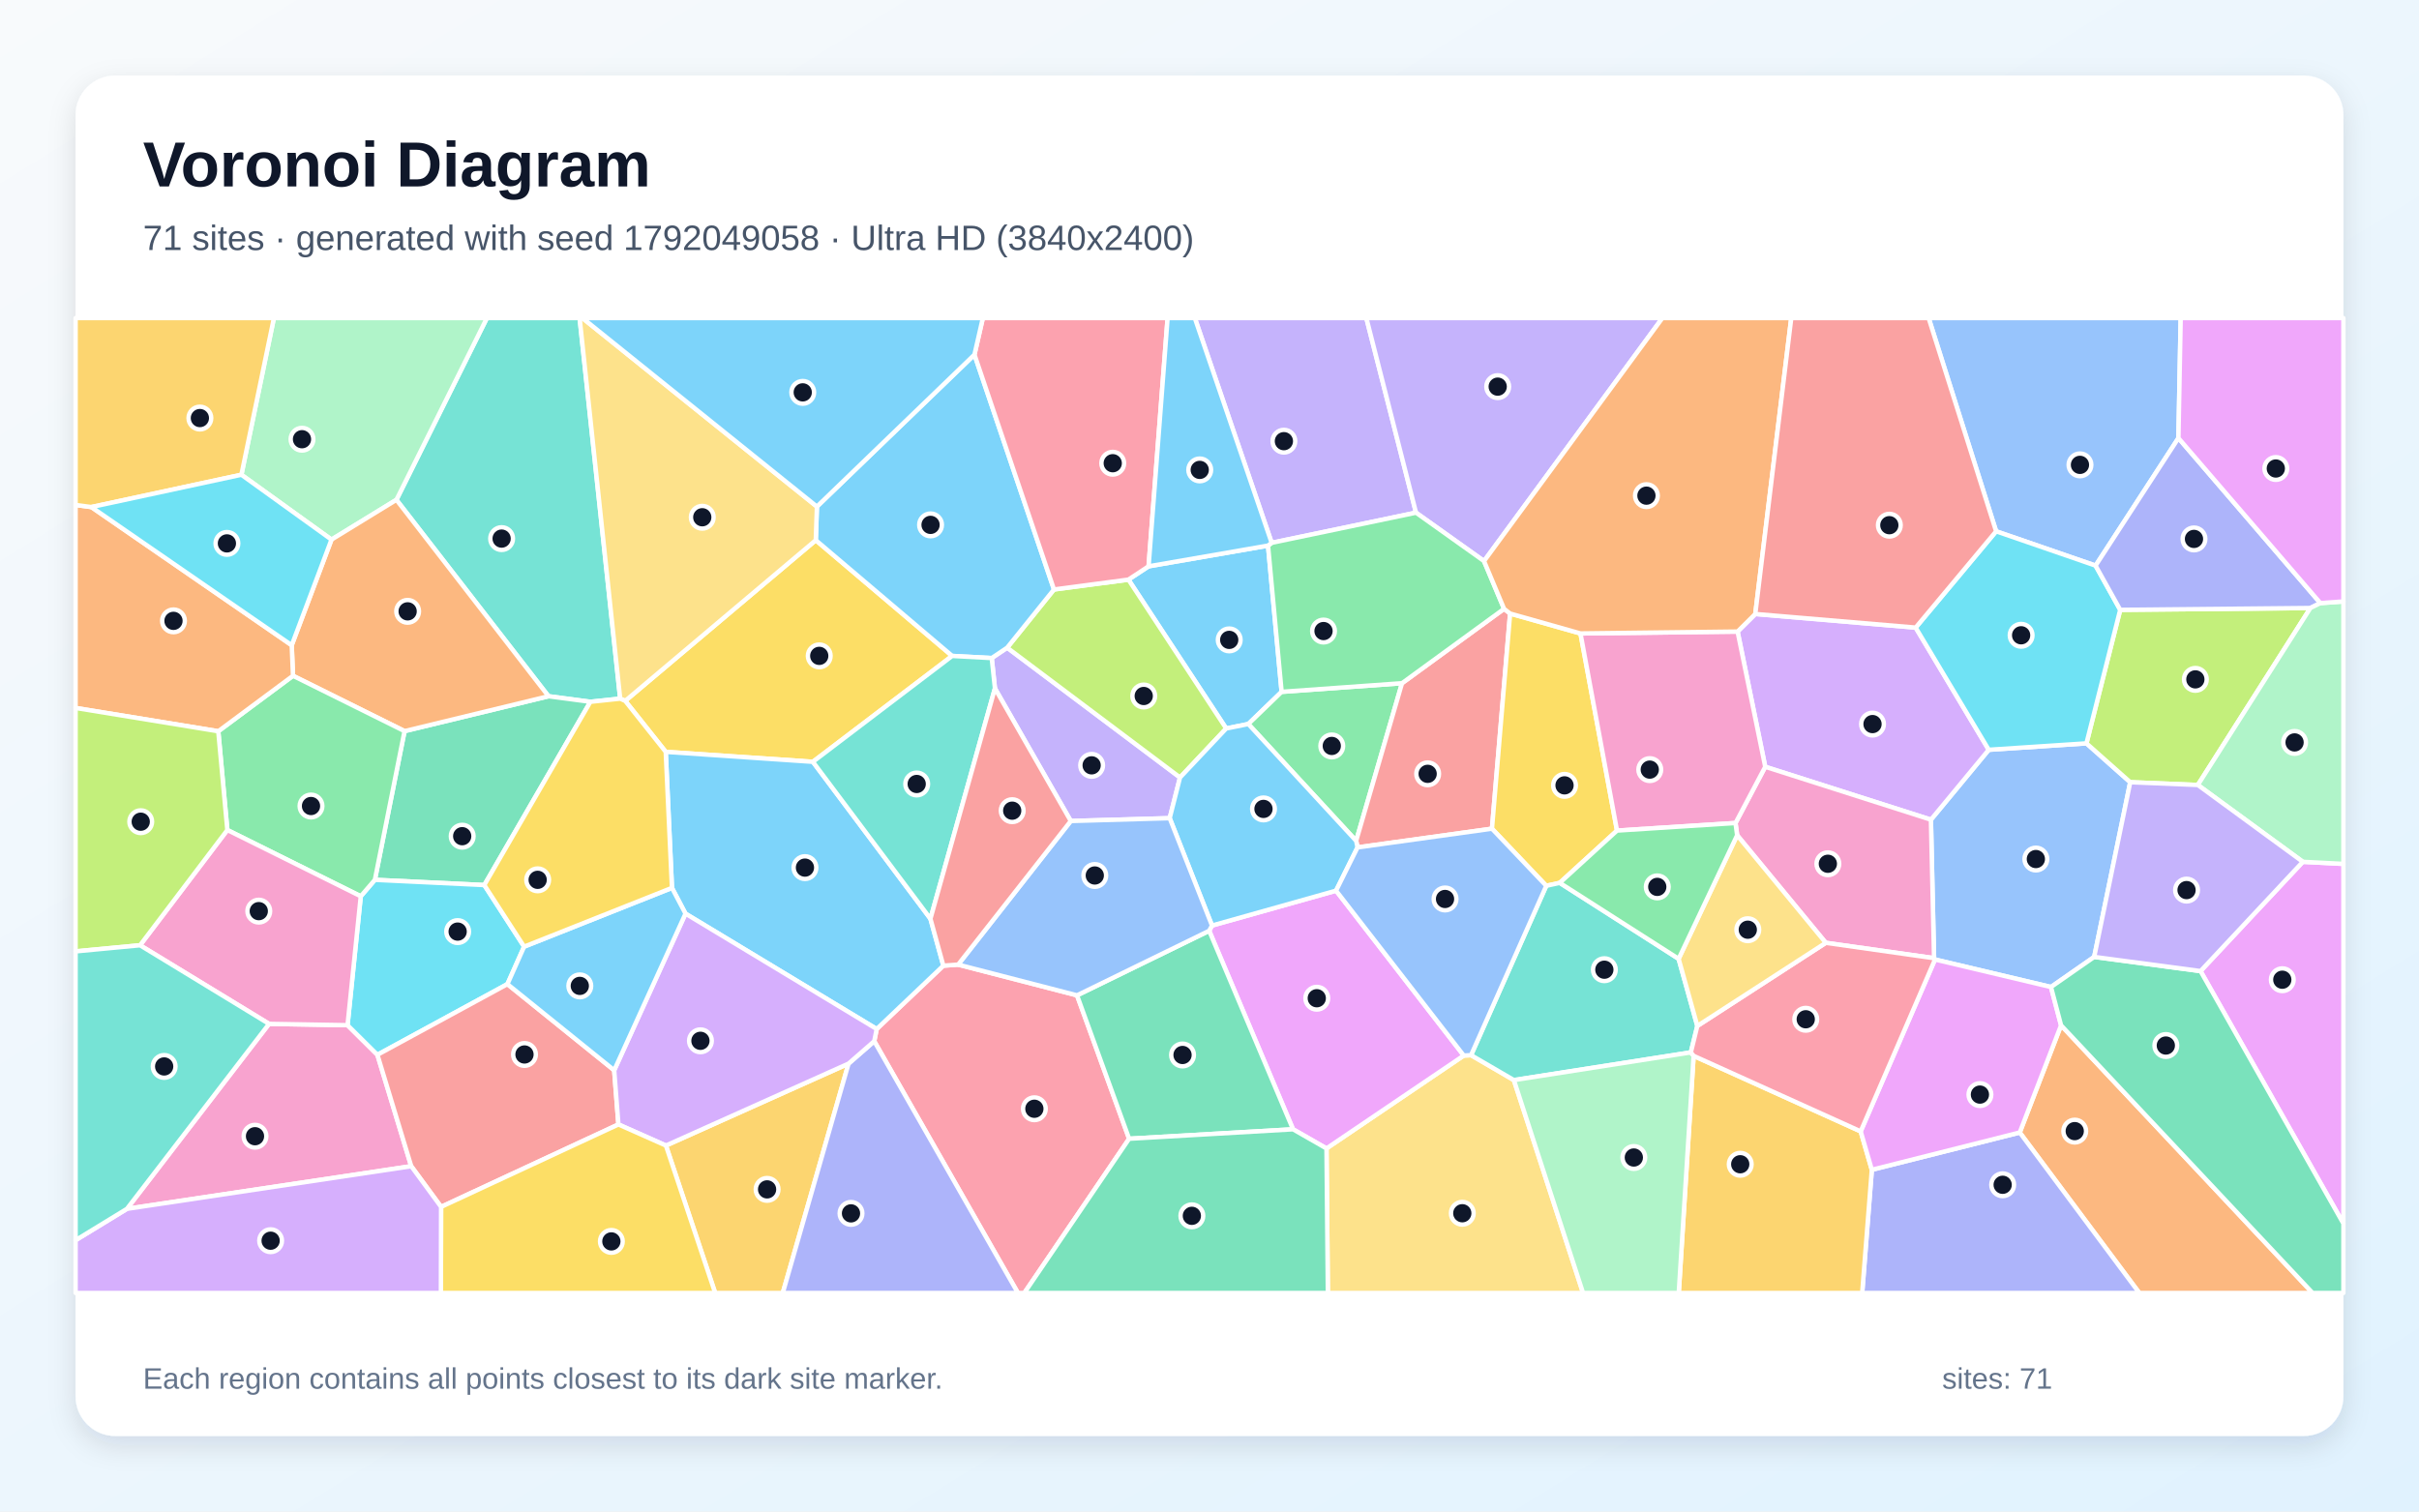
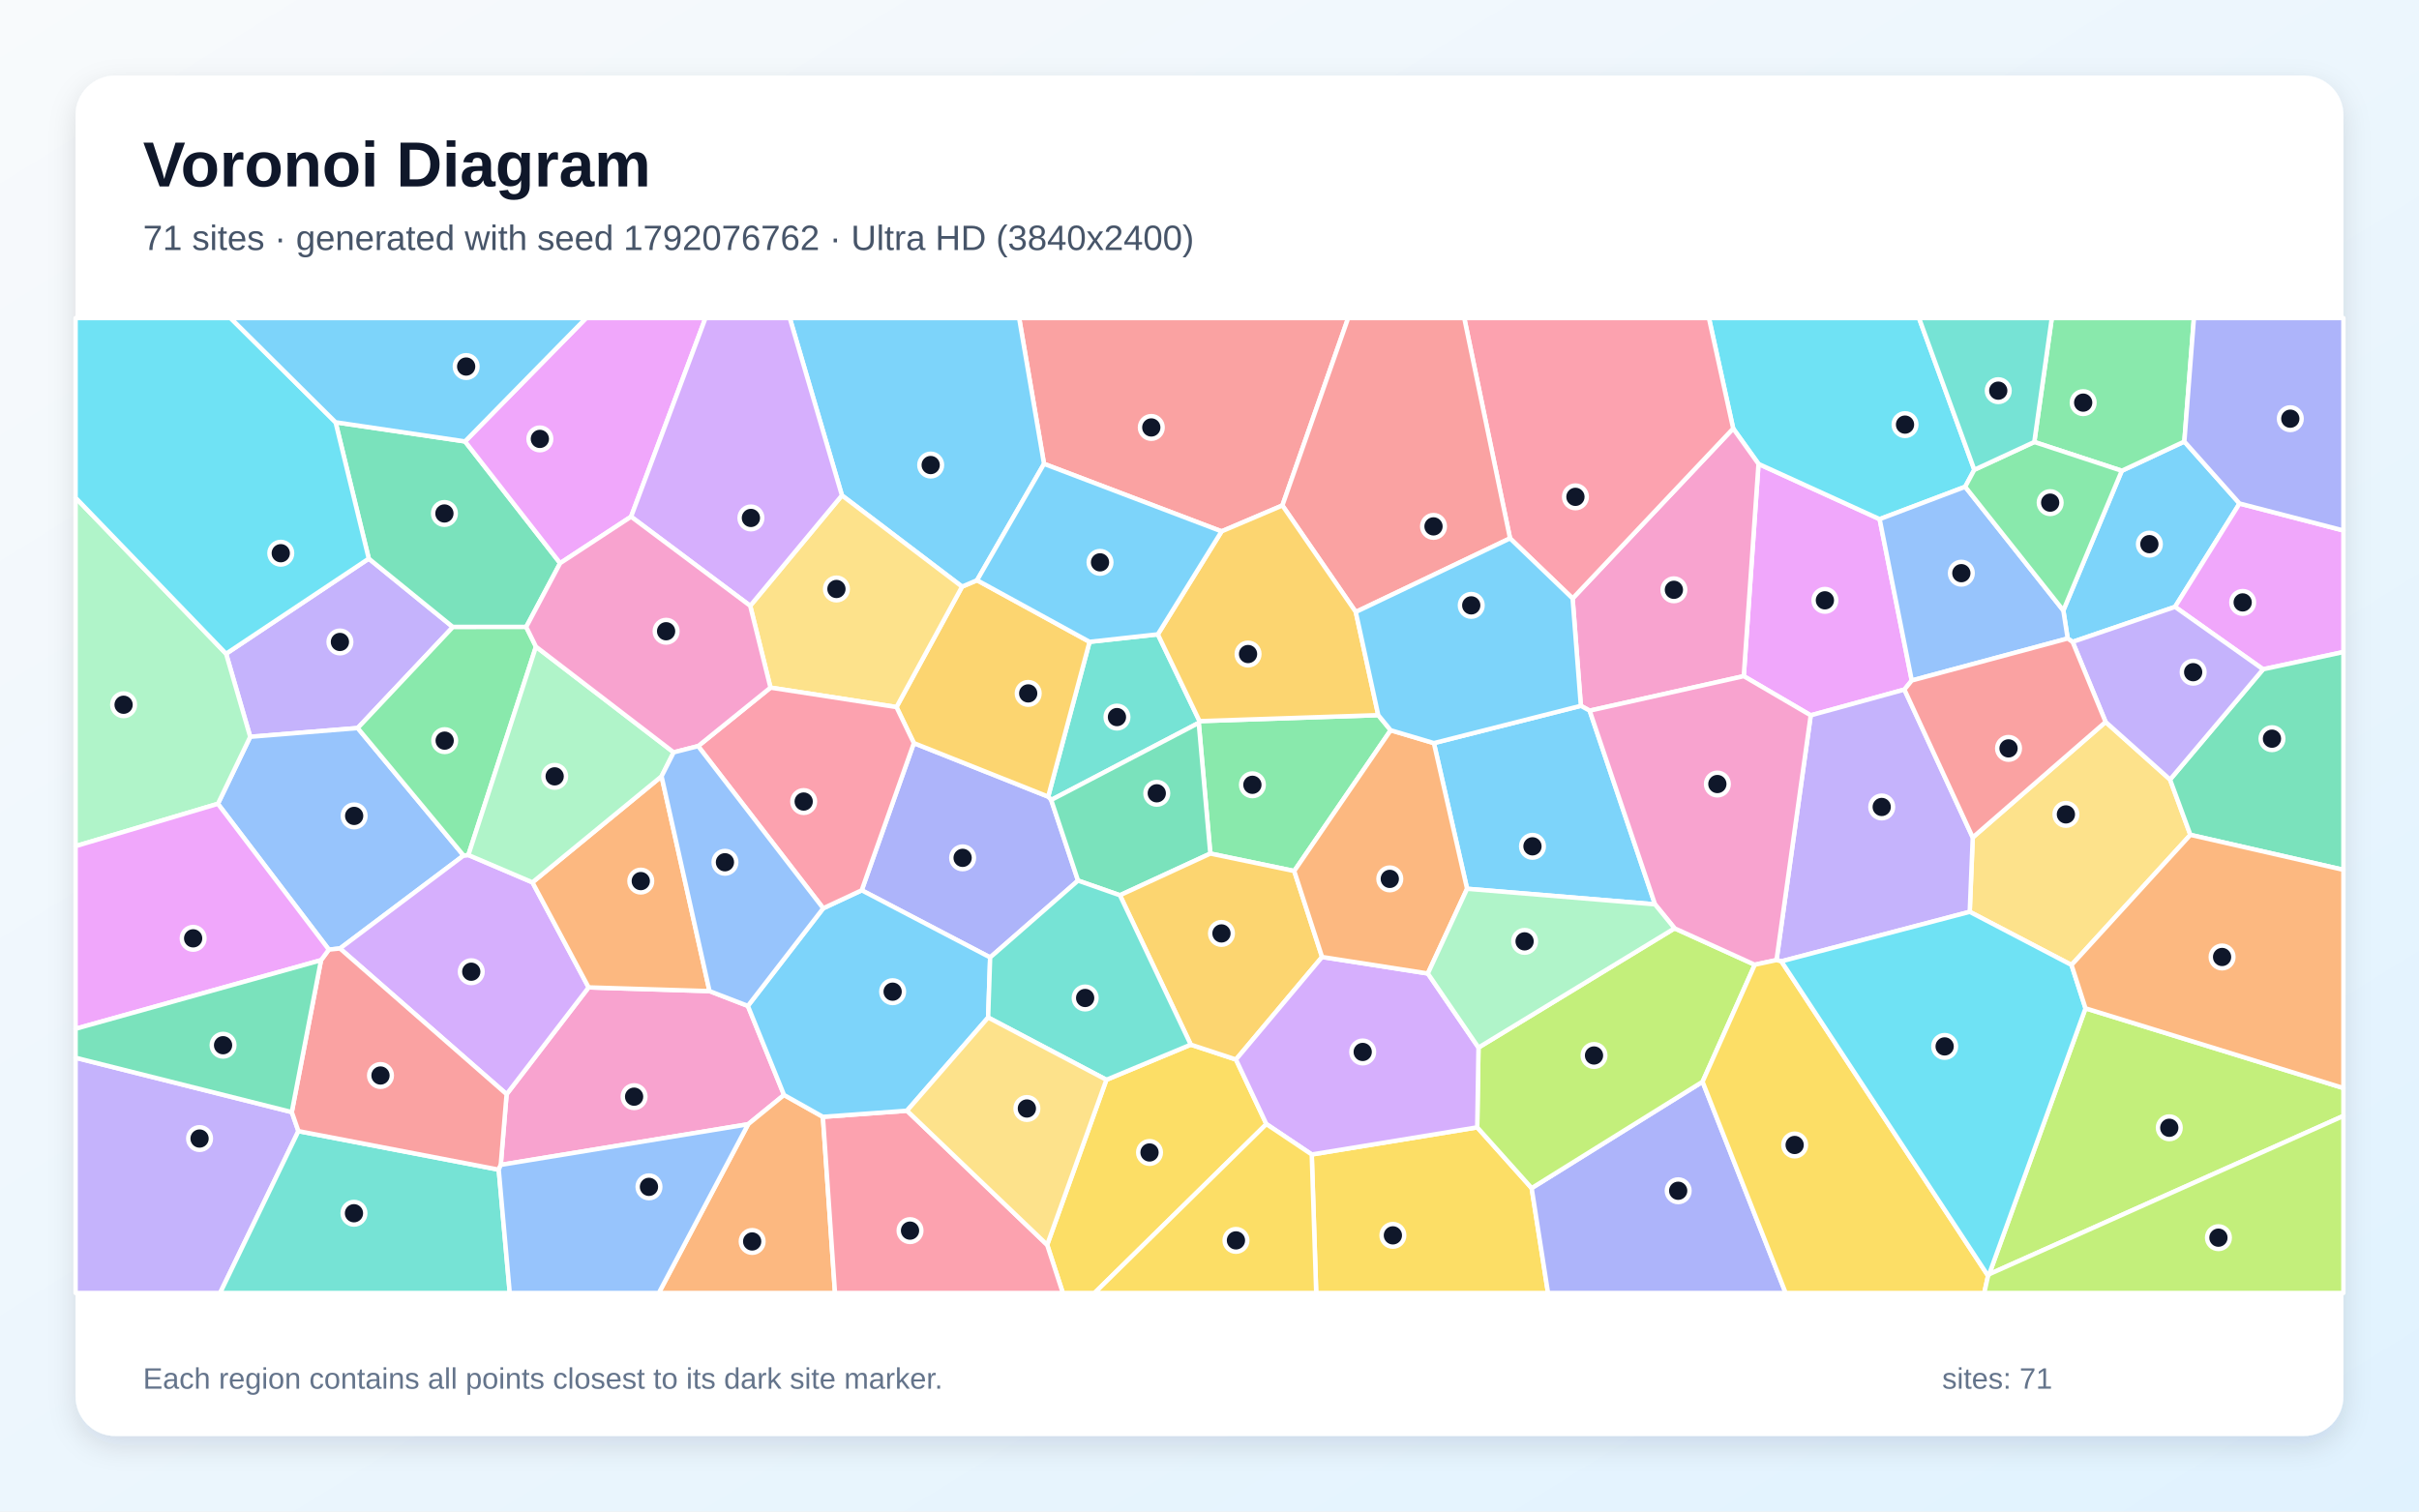
<svg xmlns="http://www.w3.org/2000/svg" width="3840" height="2400" viewBox="0 0 3840 2400" role="img" aria-labelledby="title description">
  <defs>
    <linearGradient id="background" x1="0" y1="0" x2="1" y2="1">
      <stop stop-color="#F8FAFC" />
      <stop offset="1" stop-color="#E0F2FE" />
    </linearGradient>
    <filter id="shadow" x="-5%" y="-5%" width="110%" height="110%">
      <feDropShadow dx="0" dy="15" stdDeviation="22" flood-color="#0F172A" flood-opacity=".12" />
    </filter>
  </defs>
  <rect width="3840" height="2400" fill="url(#background)" />
  <rect x="120" y="120" width="3600" height="2160" rx="63" fill="#FFFFFF" filter="url(#shadow)" />
  <g font-family="Arial, sans-serif">
    <text x="227" y="296" font-size="101" font-weight="700" fill="#0F172A">Voronoi Diagram</text>
-     <text x="227" y="397" font-size="56" fill="#475569">71 sites · generated with seed 1792049058 · Ultra HD (3840x2400)</text>
+     <text x="227" y="397" font-size="56" fill="#475569">71 sites · generated with seed 1792076762 · Ultra HD (3840x2400)</text>
  </g>
  <g stroke="#FFFFFF" stroke-width="7" stroke-linejoin="round">
-     <polygon points="1823.3,899.2 2012.9,866.3 2034.5,1098.5 1981.6,1149.6 1946.5,1156.7 1791.3,920.3" fill="#38BDF8" fill-opacity="0.65" />
-     <polygon points="1856.8,1299.1 1699.8,1303.6 1579.4,1093.0 1574.3,1044.9 1598.8,1028.4 1873.2,1234.5" fill="#A78BFA" fill-opacity="0.65" />
-     <polygon points="201.5,1919.4 427.1,1625.7 551.7,1627.8 599.1,1674.8 652.8,1851.7" fill="#F472B6" fill-opacity="0.65" />
-     <polygon points="3206.2,1798.2 3271.8,1628.0 3671.1,2053.0 3396.0,2053.0" fill="#FB923C" fill-opacity="0.65" />
-     <polygon points="1290.4,1209.6 1056.8,1193.8 992.5,1112.9 1295.0,857.7 1511.5,1041.5" fill="#FACC15" fill-opacity="0.65" />
-     <polygon points="2225.6,1084.8 2152.8,1335.1 1981.6,1149.6 2034.5,1098.5" fill="#4ADE80" fill-opacity="0.65" />
-     <polygon points="984.5,1109.3 937.2,1114.3 870.7,1105.5 629.3,793.6 772.9,505.0 920.1,505.0" fill="#2DD4BF" fill-opacity="0.65" />
-     <polygon points="3312.1,1180.3 3381.6,1242.0 3324.4,1519.4 3255.8,1567.2 3071.7,1523.5 3070.2,1521.4 3065.2,1301.5 3157.0,1190.5" fill="#60A5FA" fill-opacity="0.65" />
-     <polygon points="3493.2,1541.9 3655.6,1368.4 3720.0,1371.7 3720.0,1942.8" fill="#E879F9" fill-opacity="0.65" />
-     <polygon points="768.8,1405.3 595.1,1397.0 642.2,1160.9 870.7,1105.5 937.2,1114.3" fill="#34D399" fill-opacity="0.65" />
-     <polygon points="2387.6,966.7 2397.2,974.2 2368.4,1315.8 2155.0,1345.5 2152.8,1335.1 2225.6,1084.8" fill="#F87171" fill-opacity="0.65" />
-     <polygon points="2971.4,1857.4 3206.2,1798.2 3396.0,2053.0 2956.1,2053.0" fill="#818CF8" fill-opacity="0.65" />
-     <polygon points="1057.1,1818.9 1347.0,1688.8 1242.6,2053.0 1135.3,2053.0" fill="#FBBF24" fill-opacity="0.65" />
-     <polygon points="1873.2,1234.5 1598.8,1028.4 1673.1,936.0 1791.3,920.3 1946.5,1156.7" fill="#A3E635" fill-opacity="0.65" />
-     <polygon points="2758.3,1002.8 2786.4,974.9 3041.0,996.5 3157.0,1190.5 3065.2,1301.5 2802.2,1217.5" fill="#C084FC" fill-opacity="0.65" />
-     <polygon points="1387.8,1653.2 1391.7,1633.9 1497.5,1533.3 1521.0,1531.6 1709.7,1580.4 1792.4,1808.1 1626.0,2053.0 1615.9,2053.0" fill="#FB7185" fill-opacity="0.65" />
-     <polygon points="832.0,1503.1 805.5,1562.6 599.1,1674.8 551.7,1627.8 572.7,1423.1 595.1,1397.0 768.8,1405.3" fill="#22D3EE" fill-opacity="0.65" />
-     <polygon points="629.3,793.6 526.2,856.8 383.2,753.8 434.8,505.0 772.9,505.0" fill="#86EFAC" fill-opacity="0.65" />
-     <polygon points="2105.7,1823.5 2323.6,1676.0 2335.2,1675.4 2403.2,1715.0 2513.0,2053.0 2107.9,2053.0" fill="#FCD34D" fill-opacity="0.65" />
-     <polygon points="1546.9,563.1 1673.1,936.0 1598.8,1028.4 1574.3,1044.9 1511.5,1041.5 1295.0,857.7 1296.8,804.4" fill="#38BDF8" fill-opacity="0.65" />
-     <polygon points="1477.0,1458.8 1497.5,1533.3 1391.7,1633.9 1088.2,1450.7 1066.7,1409.8 1056.8,1193.8 1290.4,1209.6" fill="#38BDF8" fill-opacity="0.65" />
-     <polygon points="2247.8,814.0 2018.7,861.9 1896.7,505.0 2169.0,505.0" fill="#A78BFA" fill-opacity="0.65" />
-     <polygon points="2898.3,1497.0 2757.6,1326.2 2755.0,1306.8 2802.2,1217.5 3065.2,1301.5 3070.2,1521.4" fill="#F472B6" fill-opacity="0.65" />
-     <polygon points="465.1,1073.0 463.1,1024.5 526.2,856.8 629.3,793.6 870.7,1105.5 642.2,1160.9" fill="#FB923C" fill-opacity="0.65" />
-     <polygon points="2508.9,1005.8 2566.9,1318.8 2476.0,1401.8 2454.6,1406.5 2368.4,1315.8 2397.2,974.2" fill="#FACC15" fill-opacity="0.65" />
-     <polygon points="346.5,1161.1 465.1,1073.0 642.2,1160.9 595.1,1397.0 572.7,1423.1 360.9,1317.9" fill="#4ADE80" fill-opacity="0.65" />
-     <polygon points="2664.7,1522.4 2694.4,1629.0 2684.1,1671.0 2403.2,1715.0 2335.2,1675.4 2454.6,1406.5 2476.0,1401.8" fill="#2DD4BF" fill-opacity="0.65" />
-     <polygon points="3458.1,695.6 3326.6,898.1 3168.7,843.6 3061.6,505.0 3461.7,505.0" fill="#60A5FA" fill-opacity="0.65" />
-     <polygon points="2323.6,1676.0 2105.7,1823.5 2052.6,1793.1 1919.5,1477.9 1924.0,1469.6 2120.9,1414.2" fill="#E879F9" fill-opacity="0.65" />
-     <polygon points="1792.4,1808.1 1709.7,1580.4 1919.5,1477.9 2052.6,1793.1" fill="#34D399" fill-opacity="0.65" />
-     <polygon points="700.2,1916.3 652.8,1851.7 599.1,1674.8 805.5,1562.6 975.0,1699.4 981.7,1785.4" fill="#F87171" fill-opacity="0.65" />
-     <polygon points="1347.0,1688.8 1387.8,1653.2 1615.9,2053.0 1242.6,2053.0" fill="#818CF8" fill-opacity="0.65" />
-     <polygon points="2688.5,1676.5 2953.7,1796.4 2971.4,1857.4 2956.1,2053.0 2664.9,2053.0" fill="#FBBF24" fill-opacity="0.65" />
-     <polygon points="3488.9,1246.4 3381.6,1242.0 3312.1,1180.3 3365.7,968.3 3667.6,965.4" fill="#A3E635" fill-opacity="0.65" />
-     <polygon points="1088.2,1450.7 1391.7,1633.9 1387.8,1653.2 1347.0,1688.8 1057.1,1818.9 981.7,1785.4 975.0,1699.4" fill="#C084FC" fill-opacity="0.65" />
-     <polygon points="1823.3,899.2 1791.3,920.3 1673.1,936.0 1546.9,563.1 1560.2,505.0 1853.5,505.0" fill="#FB7185" fill-opacity="0.65" />
-     <polygon points="3365.7,968.3 3312.1,1180.3 3157.0,1190.5 3041.0,996.5 3168.7,843.6 3326.6,898.1" fill="#22D3EE" fill-opacity="0.65" />
-     <polygon points="2403.2,1715.0 2684.1,1671.0 2688.5,1676.5 2664.9,2053.0 2513.0,2053.0" fill="#86EFAC" fill-opacity="0.65" />
-     <polygon points="1296.8,804.4 1295.0,857.7 992.5,1112.9 984.5,1109.3 920.1,505.0 924.6,505.0" fill="#FCD34D" fill-opacity="0.65" />
-     <polygon points="1546.9,563.1 1296.8,804.4 924.6,505.0 1560.2,505.0" fill="#38BDF8" fill-opacity="0.65" />
-     <polygon points="2120.9,1414.2 1924.0,1469.6 1856.8,1299.1 1873.2,1234.5 1946.5,1156.7 1981.6,1149.6 2152.8,1335.1 2155.0,1345.5" fill="#38BDF8" fill-opacity="0.65" />
-     <polygon points="2355.8,890.9 2247.8,814.0 2169.0,505.0 2638.9,505.0" fill="#A78BFA" fill-opacity="0.65" />
-     <polygon points="222.3,1500.9 360.9,1317.9 572.7,1423.1 551.7,1627.8 427.1,1625.7" fill="#F472B6" fill-opacity="0.65" />
-     <polygon points="145.0,805.1 463.1,1024.5 465.1,1073.0 346.5,1161.1 120.0,1124.1 120.0,801.8" fill="#FB923C" fill-opacity="0.65" />
-     <polygon points="700.2,1916.3 981.7,1785.4 1057.1,1818.9 1135.3,2053.0 699.9,2053.0" fill="#FACC15" fill-opacity="0.65" />
-     <polygon points="2018.7,861.9 2247.8,814.0 2355.8,890.9 2387.6,966.7 2225.6,1084.8 2034.5,1098.5 2012.9,866.3" fill="#4ADE80" fill-opacity="0.65" />
-     <polygon points="1477.0,1458.8 1290.4,1209.6 1511.5,1041.5 1574.3,1044.9 1579.4,1093.0" fill="#2DD4BF" fill-opacity="0.65" />
-     <polygon points="1924.0,1469.6 1919.5,1477.9 1709.7,1580.4 1521.0,1531.6 1699.8,1303.6 1856.8,1299.1" fill="#60A5FA" fill-opacity="0.65" />
-     <polygon points="2971.4,1857.4 2953.7,1796.4 3071.7,1523.5 3255.8,1567.2 3271.8,1628.0 3206.2,1798.2" fill="#E879F9" fill-opacity="0.65" />
-     <polygon points="3271.8,1628.0 3255.8,1567.2 3324.4,1519.4 3493.2,1541.9 3720.0,1942.8 3720.0,2053.0 3671.1,2053.0" fill="#34D399" fill-opacity="0.65" />
-     <polygon points="1521.0,1531.6 1497.5,1533.3 1477.0,1458.8 1579.4,1093.0 1699.8,1303.6" fill="#F87171" fill-opacity="0.65" />
-     <polygon points="3683.4,957.6 3667.6,965.4 3365.7,968.3 3326.6,898.1 3458.1,695.6" fill="#818CF8" fill-opacity="0.65" />
-     <polygon points="383.2,753.8 145.0,805.1 120.0,801.8 120.0,505.0 434.8,505.0" fill="#FBBF24" fill-opacity="0.65" />
-     <polygon points="346.5,1161.1 360.9,1317.9 222.3,1500.9 120.0,1510.6 120.0,1124.1" fill="#A3E635" fill-opacity="0.65" />
-     <polygon points="120.0,1969.2 201.5,1919.4 652.8,1851.7 700.2,1916.3 699.9,2053.0 120.0,2053.0" fill="#C084FC" fill-opacity="0.65" />
-     <polygon points="2953.7,1796.4 2688.5,1676.5 2684.1,1671.0 2694.4,1629.0 2898.3,1497.0 3070.2,1521.4 3071.7,1523.5" fill="#FB7185" fill-opacity="0.65" />
-     <polygon points="383.2,753.8 526.2,856.8 463.1,1024.5 145.0,805.1" fill="#22D3EE" fill-opacity="0.65" />
-     <polygon points="3655.6,1368.4 3488.9,1246.4 3667.6,965.4 3683.4,957.6 3720.0,955.0 3720.0,1371.7" fill="#86EFAC" fill-opacity="0.65" />
-     <polygon points="2694.4,1629.0 2664.7,1522.4 2757.6,1326.2 2898.3,1497.0" fill="#FCD34D" fill-opacity="0.65" />
-     <polygon points="1066.7,1409.8 1088.2,1450.7 975.0,1699.4 805.5,1562.6 832.0,1503.1" fill="#38BDF8" fill-opacity="0.65" />
-     <polygon points="2018.7,861.9 2012.9,866.3 1823.3,899.2 1853.5,505.0 1896.7,505.0" fill="#38BDF8" fill-opacity="0.65" />
-     <polygon points="3655.6,1368.4 3493.2,1541.9 3324.4,1519.4 3381.6,1242.0 3488.9,1246.4" fill="#A78BFA" fill-opacity="0.65" />
-     <polygon points="2755.0,1306.8 2566.9,1318.8 2508.9,1005.8 2758.3,1002.8 2802.2,1217.5" fill="#F472B6" fill-opacity="0.65" />
-     <polygon points="2786.4,974.9 2758.3,1002.8 2508.9,1005.8 2397.2,974.2 2387.6,966.7 2355.8,890.9 2638.9,505.0 2843.5,505.0" fill="#FB923C" fill-opacity="0.65" />
-     <polygon points="1066.7,1409.8 832.0,1503.1 768.8,1405.3 937.2,1114.3 984.5,1109.3 992.5,1112.9 1056.8,1193.8" fill="#FACC15" fill-opacity="0.65" />
-     <polygon points="2664.7,1522.4 2476.0,1401.8 2566.9,1318.8 2755.0,1306.8 2757.6,1326.2" fill="#4ADE80" fill-opacity="0.65" />
-     <polygon points="222.3,1500.9 427.1,1625.7 201.5,1919.4 120.0,1969.2 120.0,1510.6" fill="#2DD4BF" fill-opacity="0.65" />
-     <polygon points="2454.6,1406.5 2335.2,1675.4 2323.6,1676.0 2120.9,1414.2 2155.0,1345.5 2368.4,1315.8" fill="#60A5FA" fill-opacity="0.65" />
-     <polygon points="3683.4,957.6 3458.1,695.6 3461.7,505.0 3720.0,505.0 3720.0,955.0" fill="#E879F9" fill-opacity="0.65" />
-     <polygon points="1792.4,1808.1 2052.6,1793.1 2105.7,1823.5 2107.9,2053.0 1626.0,2053.0" fill="#34D399" fill-opacity="0.65" />
-     <polygon points="3168.7,843.6 3041.0,996.5 2786.4,974.9 2843.5,505.0 3061.6,505.0" fill="#F87171" fill-opacity="0.65" />
+     <polygon points="3555.1,799.5 3452.7,963.6 3290.1,1019.2 3282.3,1013.8 3275.4,969.3 3368.2,747.5 3467.5,701.1" fill="#38BDF8" fill-opacity="0.65" />
+     <polygon points="358.9,1038.0 585.4,887.0 718.9,995.6 567.8,1156.0 397.2,1169.9" fill="#A78BFA" fill-opacity="0.65" />
+     <polygon points="794.9,1849.6 804.2,1737.4 934.4,1567.8 1126.3,1573.7 1187.2,1597.2 1244.6,1738.6 1187.6,1785.1" fill="#F472B6" fill-opacity="0.65" />
+     <polygon points="1187.6,1785.1 1244.6,1738.6 1306.3,1773.3 1325.5,2053.0 1045.8,2053.0" fill="#FB923C" fill-opacity="0.65" />
+     <polygon points="1662.3,1976.6 1756.3,1714.5 1890.3,1658.7 1962.0,1682.3 2010.3,1784.8 1737.5,2053.0 1687.2,2053.0" fill="#FACC15" fill-opacity="0.65" />
+     <polygon points="2187.9,1135.5 2207.6,1159.5 2054.5,1383.0 1921.3,1355.3 1902.9,1147.8 1904.2,1145.0" fill="#4ADE80" fill-opacity="0.65" />
+     <polygon points="1668.7,1270.2 1663.9,1264.9 1729.6,1019.1 1838.0,1007.2 1904.2,1145.0 1902.9,1147.8" fill="#2DD4BF" fill-opacity="0.65" />
+     <polygon points="735.9,1358.4 539.7,1506.0 522.0,1507.8 345.9,1276.3 397.2,1169.9 567.8,1156.0" fill="#60A5FA" fill-opacity="0.65" />
+     <polygon points="3034.8,1080.5 3023.1,1094.9 2874.4,1135.8 2768.1,1073.6 2791.5,736.6 2983.8,824.3" fill="#E879F9" fill-opacity="0.65" />
+     <polygon points="738.2,700.9 889.2,894.2 835.3,995.5 718.9,995.6 585.4,887.0 532.7,670.5" fill="#34D399" fill-opacity="0.65" />
+     <polygon points="2035.7,802.6 1939.2,843.7 1657.3,736.5 1617.8,505.0 2140.1,505.0" fill="#F87171" fill-opacity="0.65" />
+     <polygon points="1571.8,1520.2 1367.9,1413.6 1450.7,1179.9 1663.9,1264.9 1668.7,1270.2 1711.3,1398.2" fill="#818CF8" fill-opacity="0.65" />
+     <polygon points="1423.1,1122.7 1527.2,931.5 1551.0,921.3 1729.6,1019.1 1663.9,1264.9 1450.7,1179.9" fill="#FBBF24" fill-opacity="0.65" />
+     <polygon points="3157.7,2023.2 3310.6,1601.0 3720.0,1727.6 3720.0,1771.9" fill="#A3E635" fill-opacity="0.65" />
+     <polygon points="539.7,1506.0 735.9,1358.4 743.5,1357.6 845.2,1401.0 934.4,1567.8 804.2,1737.4" fill="#C084FC" fill-opacity="0.65" />
+     <polygon points="1306.3,1773.3 1439.8,1763.6 1662.3,1976.6 1687.2,2053.0 1325.5,2053.0" fill="#FB7185" fill-opacity="0.65" />
+     <polygon points="3134.1,745.9 3119.6,772.9 2983.8,824.3 2791.5,736.6 2751.3,680.4 2712.8,505.0 3046.3,505.0" fill="#22D3EE" fill-opacity="0.65" />
+     <polygon points="345.9,1276.3 120.0,1343.5 120.0,790.3 358.9,1038.0 397.2,1169.9" fill="#86EFAC" fill-opacity="0.65" />
+     <polygon points="3342.5,1146.3 3444.8,1237.8 3477.1,1325.6 3288.4,1532.2 3126.8,1447.8 3131.6,1329.7" fill="#FCD34D" fill-opacity="0.65" />
+     <polygon points="1657.3,736.5 1551.0,921.3 1527.2,931.5 1336.5,786.6 1253.7,505.0 1617.8,505.0" fill="#38BDF8" fill-opacity="0.65" />
+     <polygon points="1306.8,1442.2 1367.9,1413.6 1571.8,1520.2 1568.6,1615.6 1439.8,1763.6 1306.3,1773.3 1244.6,1738.6 1187.2,1597.2" fill="#38BDF8" fill-opacity="0.65" />
+     <polygon points="120.0,1679.5 463.2,1765.8 473.7,1796.0 349.4,2053.0 120.0,2053.0" fill="#A78BFA" fill-opacity="0.65" />
+     <polygon points="2523.5,1128.4 2509.5,1120.7 2496.4,950.2 2751.3,680.4 2791.5,736.6 2768.1,1073.6" fill="#F472B6" fill-opacity="0.65" />
+     <polygon points="1050.2,1232.6 1126.3,1573.7 934.4,1567.8 845.2,1401.0" fill="#FB923C" fill-opacity="0.65" />
+     <polygon points="2082.3,1833.1 2345.0,1790.0 2431.4,1886.5 2457.4,2053.0 2089.4,2053.0" fill="#FACC15" fill-opacity="0.65" />
+     <polygon points="835.3,995.5 850.8,1026.8 743.5,1357.6 735.9,1358.4 567.8,1156.0 718.9,995.6" fill="#4ADE80" fill-opacity="0.65" />
+     <polygon points="473.7,1796.0 791.7,1857.2 809.2,2053.0 349.4,2053.0" fill="#2DD4BF" fill-opacity="0.65" />
+     <polygon points="3034.8,1080.5 2983.8,824.3 3119.6,772.9 3275.4,969.3 3282.3,1013.8" fill="#60A5FA" fill-opacity="0.65" />
+     <polygon points="1001.8,820.4 889.2,894.2 738.2,700.9 930.4,505.0 1119.9,505.0" fill="#E879F9" fill-opacity="0.65" />
+     <polygon points="1777.8,1421.5 1711.3,1398.2 1668.7,1270.2 1902.9,1147.8 1921.3,1355.3" fill="#34D399" fill-opacity="0.65" />
+     <polygon points="791.7,1857.2 473.7,1796.0 463.2,1765.8 509.6,1524.6 522.0,1507.8 539.7,1506.0 804.2,1737.4 794.9,1849.6" fill="#F87171" fill-opacity="0.65" />
+     <polygon points="2431.4,1886.5 2702.7,1717.6 2834.6,2053.0 2457.4,2053.0" fill="#818CF8" fill-opacity="0.65" />
+     <polygon points="2098.7,1519.5 1962.0,1682.3 1890.3,1658.7 1777.8,1421.5 1921.3,1355.3 2054.5,1383.0" fill="#FBBF24" fill-opacity="0.65" />
+     <polygon points="2658.3,1474.0 2785.6,1531.8 2702.7,1717.6 2431.4,1886.5 2345.0,1790.0 2347.0,1663.3" fill="#A3E635" fill-opacity="0.65" />
+     <polygon points="2266.6,1545.7 2347.0,1663.3 2345.0,1790.0 2082.3,1833.1 2010.3,1784.8 1962.0,1682.3 2098.7,1519.5" fill="#C084FC" fill-opacity="0.65" />
+     <polygon points="2751.3,680.4 2496.4,950.2 2397.1,854.8 2324.4,505.0 2712.8,505.0" fill="#FB7185" fill-opacity="0.65" />
+     <polygon points="532.7,670.5 585.4,887.0 358.9,1038.0 120.0,790.3 120.0,505.0 366.0,505.0" fill="#22D3EE" fill-opacity="0.65" />
+     <polygon points="850.8,1026.8 1069.4,1194.6 1050.2,1232.6 845.2,1401.0 743.5,1357.6" fill="#86EFAC" fill-opacity="0.65" />
+     <polygon points="1223.1,1091.8 1190.9,961.9 1336.5,786.6 1527.2,931.5 1423.1,1122.7" fill="#FCD34D" fill-opacity="0.65" />
+     <polygon points="738.2,700.9 532.7,670.5 366.0,505.0 930.4,505.0" fill="#38BDF8" fill-opacity="0.65" />
+     <polygon points="2627.2,1435.9 2328.9,1411.2 2276.2,1179.9 2509.5,1120.7 2523.5,1128.4" fill="#38BDF8" fill-opacity="0.65" />
+     <polygon points="3131.6,1329.7 3126.8,1447.8 2827.8,1526.4 2820.1,1524.4 2874.4,1135.8 3023.1,1094.9" fill="#A78BFA" fill-opacity="0.65" />
+     <polygon points="2820.1,1524.4 2785.6,1531.8 2658.3,1474.0 2627.2,1435.9 2523.5,1128.4 2768.1,1073.6 2874.4,1135.8" fill="#F472B6" fill-opacity="0.65" />
+     <polygon points="2276.2,1179.9 2328.9,1411.2 2266.6,1545.7 2098.7,1519.5 2054.5,1383.0 2207.6,1159.5" fill="#FB923C" fill-opacity="0.65" />
+     <polygon points="2702.7,1717.6 2785.6,1531.8 2820.1,1524.4 2827.8,1526.4 3155.9,2025.7 3149.9,2053.0 2834.6,2053.0" fill="#FACC15" fill-opacity="0.65" />
+     <polygon points="3229.3,701.8 3257.1,505.0 3482.7,505.0 3467.5,701.1 3368.2,747.5" fill="#4ADE80" fill-opacity="0.65" />
+     <polygon points="1568.6,1615.6 1571.8,1520.2 1711.3,1398.2 1777.8,1421.5 1890.3,1658.7 1756.3,1714.5" fill="#2DD4BF" fill-opacity="0.65" />
+     <polygon points="791.7,1857.2 794.9,1849.6 1187.6,1785.1 1045.8,2053.0 809.2,2053.0" fill="#60A5FA" fill-opacity="0.65" />
+     <polygon points="3592.5,1062.7 3452.7,963.6 3555.1,799.5 3720.0,842.3 3720.0,1035.3" fill="#E879F9" fill-opacity="0.65" />
+     <polygon points="3477.1,1325.6 3444.8,1237.8 3592.5,1062.7 3720.0,1035.3 3720.0,1381.1" fill="#34D399" fill-opacity="0.65" />
+     <polygon points="2397.1,854.8 2152.2,971.7 2035.7,802.6 2140.1,505.0 2324.4,505.0" fill="#F87171" fill-opacity="0.65" />
+     <polygon points="3555.1,799.5 3467.5,701.1 3482.7,505.0 3720.0,505.0 3720.0,842.3" fill="#818CF8" fill-opacity="0.65" />
+     <polygon points="1939.2,843.7 2035.7,802.6 2152.2,971.7 2187.9,1135.5 1904.2,1145.0 1838.0,1007.2" fill="#FBBF24" fill-opacity="0.65" />
+     <polygon points="3155.9,2025.7 3157.7,2023.2 3720.0,1771.9 3720.0,2053.0 3149.9,2053.0" fill="#A3E635" fill-opacity="0.65" />
+     <polygon points="1336.5,786.6 1190.9,961.9 1001.8,820.4 1119.9,505.0 1253.7,505.0" fill="#C084FC" fill-opacity="0.65" />
+     <polygon points="1108.2,1184.7 1223.1,1091.8 1423.1,1122.7 1450.7,1179.9 1367.9,1413.6 1306.8,1442.2" fill="#FB7185" fill-opacity="0.65" />
+     <polygon points="3155.9,2025.7 2827.8,1526.4 3126.8,1447.8 3288.4,1532.2 3310.6,1601.0 3157.7,2023.2" fill="#22D3EE" fill-opacity="0.65" />
+     <polygon points="2328.9,1411.2 2627.2,1435.9 2658.3,1474.0 2347.0,1663.3 2266.6,1545.7" fill="#86EFAC" fill-opacity="0.65" />
+     <polygon points="1439.8,1763.6 1568.6,1615.6 1756.3,1714.5 1662.3,1976.6" fill="#FCD34D" fill-opacity="0.65" />
+     <polygon points="1657.3,736.5 1939.2,843.7 1838.0,1007.2 1729.6,1019.1 1551.0,921.3" fill="#38BDF8" fill-opacity="0.65" />
+     <polygon points="2152.2,971.7 2397.1,854.8 2496.4,950.2 2509.5,1120.7 2276.2,1179.9 2207.6,1159.5 2187.9,1135.5" fill="#38BDF8" fill-opacity="0.65" />
+     <polygon points="3444.8,1237.8 3342.5,1146.3 3290.1,1019.2 3452.7,963.6 3592.5,1062.7" fill="#A78BFA" fill-opacity="0.65" />
+     <polygon points="1001.8,820.4 1190.9,961.9 1223.1,1091.8 1108.2,1184.7 1069.4,1194.6 850.8,1026.8 835.3,995.5 889.2,894.2" fill="#F472B6" fill-opacity="0.65" />
+     <polygon points="3310.6,1601.0 3288.4,1532.2 3477.1,1325.6 3720.0,1381.1 3720.0,1727.6" fill="#FB923C" fill-opacity="0.65" />
+     <polygon points="2010.3,1784.8 2082.3,1833.1 2089.4,2053.0 1737.5,2053.0" fill="#FACC15" fill-opacity="0.65" />
+     <polygon points="3119.6,772.9 3134.1,745.9 3229.3,701.8 3368.2,747.5 3275.4,969.3" fill="#4ADE80" fill-opacity="0.65" />
+     <polygon points="3229.3,701.8 3134.1,745.9 3046.3,505.0 3257.1,505.0" fill="#2DD4BF" fill-opacity="0.65" />
+     <polygon points="1050.2,1232.6 1069.4,1194.6 1108.2,1184.7 1306.8,1442.2 1187.2,1597.2 1126.3,1573.7" fill="#60A5FA" fill-opacity="0.65" />
+     <polygon points="509.6,1524.6 120.0,1633.5 120.0,1343.5 345.9,1276.3 522.0,1507.8" fill="#E879F9" fill-opacity="0.65" />
+     <polygon points="509.6,1524.6 463.2,1765.8 120.0,1679.5 120.0,1633.5" fill="#34D399" fill-opacity="0.65" />
+     <polygon points="3342.5,1146.3 3131.6,1329.7 3023.1,1094.9 3034.8,1080.5 3282.3,1013.8 3290.1,1019.2" fill="#F87171" fill-opacity="0.65" />
  </g>
  <g>
-     <circle cx="1951.3" cy="1016.0" r="18" fill="#0F172A" stroke="#FFFFFF" stroke-width="7" />
-     <circle cx="1732.9" cy="1215.2" r="18" fill="#0F172A" stroke="#FFFFFF" stroke-width="7" />
-     <circle cx="404.8" cy="1804.1" r="18" fill="#0F172A" stroke="#FFFFFF" stroke-width="7" />
-     <circle cx="3293.5" cy="1796.0" r="18" fill="#0F172A" stroke="#FFFFFF" stroke-width="7" />
-     <circle cx="1300.5" cy="1041.4" r="18" fill="#0F172A" stroke="#FFFFFF" stroke-width="7" />
-     <circle cx="2114.1" cy="1184.4" r="18" fill="#0F172A" stroke="#FFFFFF" stroke-width="7" />
-     <circle cx="796.3" cy="855.2" r="18" fill="#0F172A" stroke="#FFFFFF" stroke-width="7" />
-     <circle cx="3231.8" cy="1364.0" r="18" fill="#0F172A" stroke="#FFFFFF" stroke-width="7" />
-     <circle cx="3623.0" cy="1555.6" r="18" fill="#0F172A" stroke="#FFFFFF" stroke-width="7" />
-     <circle cx="733.7" cy="1327.7" r="18" fill="#0F172A" stroke="#FFFFFF" stroke-width="7" />
-     <circle cx="2266.3" cy="1228.7" r="18" fill="#0F172A" stroke="#FFFFFF" stroke-width="7" />
-     <circle cx="3179.1" cy="1881.2" r="18" fill="#0F172A" stroke="#FFFFFF" stroke-width="7" />
-     <circle cx="1217.7" cy="1888.5" r="18" fill="#0F172A" stroke="#FFFFFF" stroke-width="7" />
-     <circle cx="1815.6" cy="1105.1" r="18" fill="#0F172A" stroke="#FFFFFF" stroke-width="7" />
-     <circle cx="2972.5" cy="1149.7" r="18" fill="#0F172A" stroke="#FFFFFF" stroke-width="7" />
-     <circle cx="1642.0" cy="1760.5" r="18" fill="#0F172A" stroke="#FFFFFF" stroke-width="7" />
-     <circle cx="726.5" cy="1479.2" r="18" fill="#0F172A" stroke="#FFFFFF" stroke-width="7" />
-     <circle cx="479.4" cy="697.4" r="18" fill="#0F172A" stroke="#FFFFFF" stroke-width="7" />
-     <circle cx="2321.3" cy="1926.4" r="18" fill="#0F172A" stroke="#FFFFFF" stroke-width="7" />
-     <circle cx="1477.2" cy="833.4" r="18" fill="#0F172A" stroke="#FFFFFF" stroke-width="7" />
-     <circle cx="1277.8" cy="1377.6" r="18" fill="#0F172A" stroke="#FFFFFF" stroke-width="7" />
-     <circle cx="2038.1" cy="700.5" r="18" fill="#0F172A" stroke="#FFFFFF" stroke-width="7" />
-     <circle cx="2901.6" cy="1371.5" r="18" fill="#0F172A" stroke="#FFFFFF" stroke-width="7" />
-     <circle cx="647.1" cy="970.7" r="18" fill="#0F172A" stroke="#FFFFFF" stroke-width="7" />
-     <circle cx="2483.6" cy="1247.0" r="18" fill="#0F172A" stroke="#FFFFFF" stroke-width="7" />
-     <circle cx="493.7" cy="1279.8" r="18" fill="#0F172A" stroke="#FFFFFF" stroke-width="7" />
-     <circle cx="2546.8" cy="1539.7" r="18" fill="#0F172A" stroke="#FFFFFF" stroke-width="7" />
-     <circle cx="3301.8" cy="738.1" r="18" fill="#0F172A" stroke="#FFFFFF" stroke-width="7" />
-     <circle cx="2090.3" cy="1585.0" r="18" fill="#0F172A" stroke="#FFFFFF" stroke-width="7" />
-     <circle cx="1877.2" cy="1675.1" r="18" fill="#0F172A" stroke="#FFFFFF" stroke-width="7" />
-     <circle cx="832.6" cy="1674.3" r="18" fill="#0F172A" stroke="#FFFFFF" stroke-width="7" />
-     <circle cx="1350.9" cy="1926.6" r="18" fill="#0F172A" stroke="#FFFFFF" stroke-width="7" />
-     <circle cx="2762.5" cy="1848.6" r="18" fill="#0F172A" stroke="#FFFFFF" stroke-width="7" />
-     <circle cx="3485.0" cy="1078.7" r="18" fill="#0F172A" stroke="#FFFFFF" stroke-width="7" />
-     <circle cx="1111.9" cy="1652.6" r="18" fill="#0F172A" stroke="#FFFFFF" stroke-width="7" />
-     <circle cx="1766.4" cy="735.5" r="18" fill="#0F172A" stroke="#FFFFFF" stroke-width="7" />
-     <circle cx="3208.4" cy="1008.7" r="18" fill="#0F172A" stroke="#FFFFFF" stroke-width="7" />
-     <circle cx="2593.6" cy="1837.9" r="18" fill="#0F172A" stroke="#FFFFFF" stroke-width="7" />
-     <circle cx="1114.8" cy="821.3" r="18" fill="#0F172A" stroke="#FFFFFF" stroke-width="7" />
-     <circle cx="1274.3" cy="623.0" r="18" fill="#0F172A" stroke="#FFFFFF" stroke-width="7" />
-     <circle cx="2005.7" cy="1284.4" r="18" fill="#0F172A" stroke="#FFFFFF" stroke-width="7" />
-     <circle cx="2377.5" cy="613.9" r="18" fill="#0F172A" stroke="#FFFFFF" stroke-width="7" />
-     <circle cx="410.8" cy="1446.7" r="18" fill="#0F172A" stroke="#FFFFFF" stroke-width="7" />
-     <circle cx="275.4" cy="985.8" r="18" fill="#0F172A" stroke="#FFFFFF" stroke-width="7" />
-     <circle cx="970.5" cy="1971.1" r="18" fill="#0F172A" stroke="#FFFFFF" stroke-width="7" />
-     <circle cx="2101.0" cy="1002.0" r="18" fill="#0F172A" stroke="#FFFFFF" stroke-width="7" />
-     <circle cx="1455.2" cy="1244.8" r="18" fill="#0F172A" stroke="#FFFFFF" stroke-width="7" />
-     <circle cx="1737.9" cy="1390.1" r="18" fill="#0F172A" stroke="#FFFFFF" stroke-width="7" />
-     <circle cx="3143.0" cy="1738.0" r="18" fill="#0F172A" stroke="#FFFFFF" stroke-width="7" />
-     <circle cx="3438.1" cy="1660.1" r="18" fill="#0F172A" stroke="#FFFFFF" stroke-width="7" />
-     <circle cx="1606.8" cy="1287.2" r="18" fill="#0F172A" stroke="#FFFFFF" stroke-width="7" />
-     <circle cx="3482.8" cy="855.7" r="18" fill="#0F172A" stroke="#FFFFFF" stroke-width="7" />
-     <circle cx="317.3" cy="663.8" r="18" fill="#0F172A" stroke="#FFFFFF" stroke-width="7" />
-     <circle cx="223.4" cy="1304.7" r="18" fill="#0F172A" stroke="#FFFFFF" stroke-width="7" />
-     <circle cx="429.6" cy="1970.0" r="18" fill="#0F172A" stroke="#FFFFFF" stroke-width="7" />
-     <circle cx="2866.5" cy="1618.4" r="18" fill="#0F172A" stroke="#FFFFFF" stroke-width="7" />
-     <circle cx="360.2" cy="862.8" r="18" fill="#0F172A" stroke="#FFFFFF" stroke-width="7" />
-     <circle cx="3642.5" cy="1178.8" r="18" fill="#0F172A" stroke="#FFFFFF" stroke-width="7" />
-     <circle cx="2774.5" cy="1476.2" r="18" fill="#0F172A" stroke="#FFFFFF" stroke-width="7" />
-     <circle cx="920.4" cy="1565.4" r="18" fill="#0F172A" stroke="#FFFFFF" stroke-width="7" />
-     <circle cx="1904.5" cy="746.1" r="18" fill="#0F172A" stroke="#FFFFFF" stroke-width="7" />
-     <circle cx="3471.0" cy="1413.3" r="18" fill="#0F172A" stroke="#FFFFFF" stroke-width="7" />
-     <circle cx="2618.9" cy="1222.0" r="18" fill="#0F172A" stroke="#FFFFFF" stroke-width="7" />
-     <circle cx="2613.6" cy="787.0" r="18" fill="#0F172A" stroke="#FFFFFF" stroke-width="7" />
-     <circle cx="853.5" cy="1397.0" r="18" fill="#0F172A" stroke="#FFFFFF" stroke-width="7" />
-     <circle cx="2630.8" cy="1408.2" r="18" fill="#0F172A" stroke="#FFFFFF" stroke-width="7" />
-     <circle cx="260.6" cy="1693.3" r="18" fill="#0F172A" stroke="#FFFFFF" stroke-width="7" />
-     <circle cx="2293.9" cy="1427.4" r="18" fill="#0F172A" stroke="#FFFFFF" stroke-width="7" />
-     <circle cx="3612.7" cy="743.9" r="18" fill="#0F172A" stroke="#FFFFFF" stroke-width="7" />
-     <circle cx="1892.0" cy="1930.5" r="18" fill="#0F172A" stroke="#FFFFFF" stroke-width="7" />
-     <circle cx="2999.2" cy="833.9" r="18" fill="#0F172A" stroke="#FFFFFF" stroke-width="7" />
+     <circle cx="3412.0" cy="864.0" r="18" fill="#0F172A" stroke="#FFFFFF" stroke-width="7" />
+     <circle cx="539.6" cy="1019.3" r="18" fill="#0F172A" stroke="#FFFFFF" stroke-width="7" />
+     <circle cx="1006.6" cy="1741.3" r="18" fill="#0F172A" stroke="#FFFFFF" stroke-width="7" />
+     <circle cx="1194.0" cy="1971.2" r="18" fill="#0F172A" stroke="#FFFFFF" stroke-width="7" />
+     <circle cx="1824.8" cy="1829.9" r="18" fill="#0F172A" stroke="#FFFFFF" stroke-width="7" />
+     <circle cx="1988.1" cy="1246.1" r="18" fill="#0F172A" stroke="#FFFFFF" stroke-width="7" />
+     <circle cx="1773.1" cy="1138.6" r="18" fill="#0F172A" stroke="#FFFFFF" stroke-width="7" />
+     <circle cx="562.2" cy="1295.5" r="18" fill="#0F172A" stroke="#FFFFFF" stroke-width="7" />
+     <circle cx="2896.9" cy="953.2" r="18" fill="#0F172A" stroke="#FFFFFF" stroke-width="7" />
+     <circle cx="705.5" cy="815.3" r="18" fill="#0F172A" stroke="#FFFFFF" stroke-width="7" />
+     <circle cx="1827.6" cy="678.7" r="18" fill="#0F172A" stroke="#FFFFFF" stroke-width="7" />
+     <circle cx="1528.1" cy="1362.1" r="18" fill="#0F172A" stroke="#FFFFFF" stroke-width="7" />
+     <circle cx="1632.2" cy="1101.0" r="18" fill="#0F172A" stroke="#FFFFFF" stroke-width="7" />
+     <circle cx="3443.6" cy="1790.7" r="18" fill="#0F172A" stroke="#FFFFFF" stroke-width="7" />
+     <circle cx="748.1" cy="1542.9" r="18" fill="#0F172A" stroke="#FFFFFF" stroke-width="7" />
+     <circle cx="1444.6" cy="1954.0" r="18" fill="#0F172A" stroke="#FFFFFF" stroke-width="7" />
+     <circle cx="3024.1" cy="674.2" r="18" fill="#0F172A" stroke="#FFFFFF" stroke-width="7" />
+     <circle cx="196.2" cy="1119.0" r="18" fill="#0F172A" stroke="#FFFFFF" stroke-width="7" />
+     <circle cx="3279.5" cy="1293.1" r="18" fill="#0F172A" stroke="#FFFFFF" stroke-width="7" />
+     <circle cx="1477.4" cy="738.4" r="18" fill="#0F172A" stroke="#FFFFFF" stroke-width="7" />
+     <circle cx="1417.0" cy="1574.6" r="18" fill="#0F172A" stroke="#FFFFFF" stroke-width="7" />
+     <circle cx="316.8" cy="1807.8" r="18" fill="#0F172A" stroke="#FFFFFF" stroke-width="7" />
+     <circle cx="2657.2" cy="936.5" r="18" fill="#0F172A" stroke="#FFFFFF" stroke-width="7" />
+     <circle cx="1017.2" cy="1399.0" r="18" fill="#0F172A" stroke="#FFFFFF" stroke-width="7" />
+     <circle cx="2211.1" cy="1961.5" r="18" fill="#0F172A" stroke="#FFFFFF" stroke-width="7" />
+     <circle cx="705.9" cy="1176.0" r="18" fill="#0F172A" stroke="#FFFFFF" stroke-width="7" />
+     <circle cx="561.9" cy="1926.4" r="18" fill="#0F172A" stroke="#FFFFFF" stroke-width="7" />
+     <circle cx="3113.5" cy="910.1" r="18" fill="#0F172A" stroke="#FFFFFF" stroke-width="7" />
+     <circle cx="857.0" cy="696.9" r="18" fill="#0F172A" stroke="#FFFFFF" stroke-width="7" />
+     <circle cx="1836.3" cy="1259.6" r="18" fill="#0F172A" stroke="#FFFFFF" stroke-width="7" />
+     <circle cx="604.0" cy="1707.7" r="18" fill="#0F172A" stroke="#FFFFFF" stroke-width="7" />
+     <circle cx="2664.0" cy="1890.7" r="18" fill="#0F172A" stroke="#FFFFFF" stroke-width="7" />
+     <circle cx="1939.0" cy="1482.1" r="18" fill="#0F172A" stroke="#FFFFFF" stroke-width="7" />
+     <circle cx="2530.4" cy="1675.9" r="18" fill="#0F172A" stroke="#FFFFFF" stroke-width="7" />
+     <circle cx="2163.2" cy="1670.3" r="18" fill="#0F172A" stroke="#FFFFFF" stroke-width="7" />
+     <circle cx="2500.9" cy="788.9" r="18" fill="#0F172A" stroke="#FFFFFF" stroke-width="7" />
+     <circle cx="445.7" cy="878.4" r="18" fill="#0F172A" stroke="#FFFFFF" stroke-width="7" />
+     <circle cx="880.5" cy="1232.7" r="18" fill="#0F172A" stroke="#FFFFFF" stroke-width="7" />
+     <circle cx="1327.8" cy="935.2" r="18" fill="#0F172A" stroke="#FFFFFF" stroke-width="7" />
+     <circle cx="740.0" cy="582.0" r="18" fill="#0F172A" stroke="#FFFFFF" stroke-width="7" />
+     <circle cx="2432.7" cy="1343.8" r="18" fill="#0F172A" stroke="#FFFFFF" stroke-width="7" />
+     <circle cx="2987.1" cy="1281.3" r="18" fill="#0F172A" stroke="#FFFFFF" stroke-width="7" />
+     <circle cx="2726.2" cy="1244.9" r="18" fill="#0F172A" stroke="#FFFFFF" stroke-width="7" />
+     <circle cx="2206.2" cy="1395.5" r="18" fill="#0F172A" stroke="#FFFFFF" stroke-width="7" />
+     <circle cx="2848.9" cy="1818.0" r="18" fill="#0F172A" stroke="#FFFFFF" stroke-width="7" />
+     <circle cx="3306.9" cy="639.3" r="18" fill="#0F172A" stroke="#FFFFFF" stroke-width="7" />
+     <circle cx="1722.6" cy="1584.6" r="18" fill="#0F172A" stroke="#FFFFFF" stroke-width="7" />
+     <circle cx="1030.2" cy="1884.5" r="18" fill="#0F172A" stroke="#FFFFFF" stroke-width="7" />
+     <circle cx="3560.1" cy="956.5" r="18" fill="#0F172A" stroke="#FFFFFF" stroke-width="7" />
+     <circle cx="3606.6" cy="1172.9" r="18" fill="#0F172A" stroke="#FFFFFF" stroke-width="7" />
+     <circle cx="2275.6" cy="835.8" r="18" fill="#0F172A" stroke="#FFFFFF" stroke-width="7" />
+     <circle cx="3635.7" cy="664.8" r="18" fill="#0F172A" stroke="#FFFFFF" stroke-width="7" />
+     <circle cx="1981.2" cy="1038.5" r="18" fill="#0F172A" stroke="#FFFFFF" stroke-width="7" />
+     <circle cx="3521.6" cy="1965.2" r="18" fill="#0F172A" stroke="#FFFFFF" stroke-width="7" />
+     <circle cx="1192.0" cy="822.4" r="18" fill="#0F172A" stroke="#FFFFFF" stroke-width="7" />
+     <circle cx="1275.8" cy="1272.7" r="18" fill="#0F172A" stroke="#FFFFFF" stroke-width="7" />
+     <circle cx="3087.0" cy="1661.5" r="18" fill="#0F172A" stroke="#FFFFFF" stroke-width="7" />
+     <circle cx="2420.2" cy="1494.7" r="18" fill="#0F172A" stroke="#FFFFFF" stroke-width="7" />
+     <circle cx="1630.1" cy="1760.1" r="18" fill="#0F172A" stroke="#FFFFFF" stroke-width="7" />
+     <circle cx="1746.2" cy="892.9" r="18" fill="#0F172A" stroke="#FFFFFF" stroke-width="7" />
+     <circle cx="2335.5" cy="961.2" r="18" fill="#0F172A" stroke="#FFFFFF" stroke-width="7" />
+     <circle cx="3481.5" cy="1067.3" r="18" fill="#0F172A" stroke="#FFFFFF" stroke-width="7" />
+     <circle cx="1057.4" cy="1002.3" r="18" fill="#0F172A" stroke="#FFFFFF" stroke-width="7" />
+     <circle cx="3527.4" cy="1519.5" r="18" fill="#0F172A" stroke="#FFFFFF" stroke-width="7" />
+     <circle cx="1962.0" cy="1969.5" r="18" fill="#0F172A" stroke="#FFFFFF" stroke-width="7" />
+     <circle cx="3254.5" cy="798.1" r="18" fill="#0F172A" stroke="#FFFFFF" stroke-width="7" />
+     <circle cx="3172.1" cy="620.3" r="18" fill="#0F172A" stroke="#FFFFFF" stroke-width="7" />
+     <circle cx="1150.8" cy="1369.1" r="18" fill="#0F172A" stroke="#FFFFFF" stroke-width="7" />
+     <circle cx="306.6" cy="1489.9" r="18" fill="#0F172A" stroke="#FFFFFF" stroke-width="7" />
+     <circle cx="354.1" cy="1659.6" r="18" fill="#0F172A" stroke="#FFFFFF" stroke-width="7" />
+     <circle cx="3188.4" cy="1188.3" r="18" fill="#0F172A" stroke="#FFFFFF" stroke-width="7" />
  </g>
  <g font-family="Arial, sans-serif" font-size="47" fill="#64748B">
    <text x="227" y="2205">Each region contains all points closest to its dark site marker.</text>
    <text x="3083" y="2205">sites: 71</text>
  </g>
</svg>
